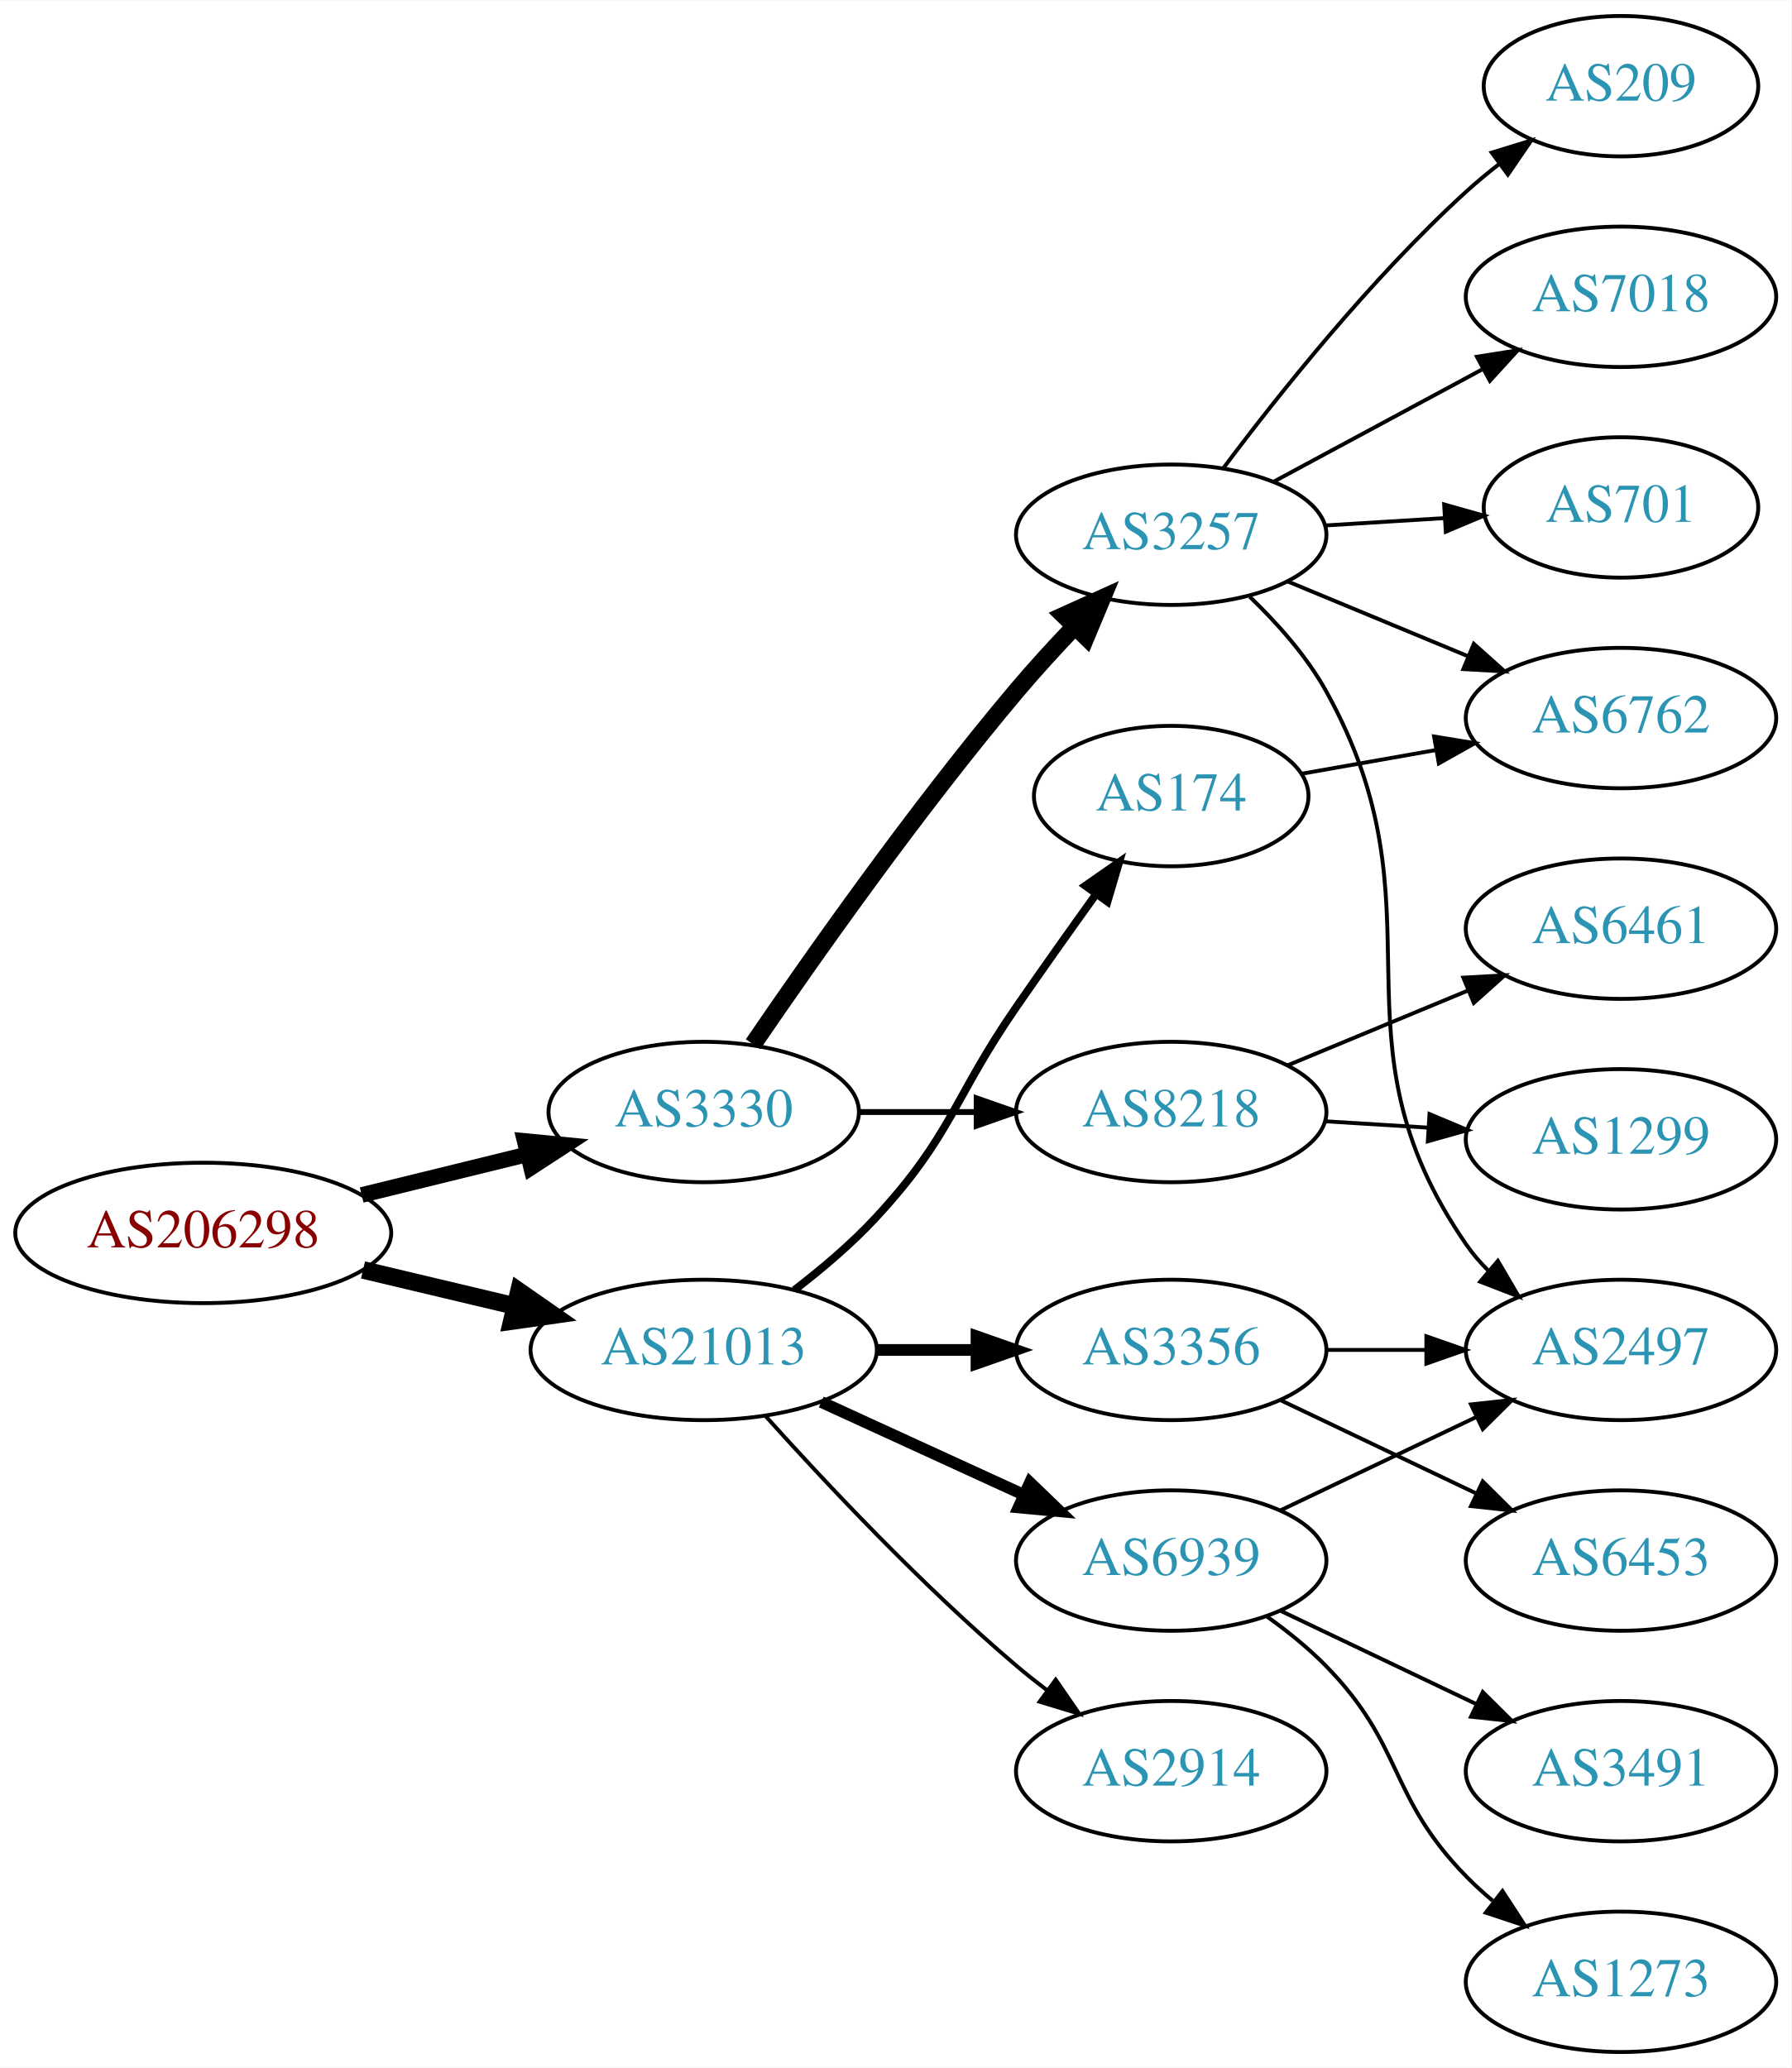
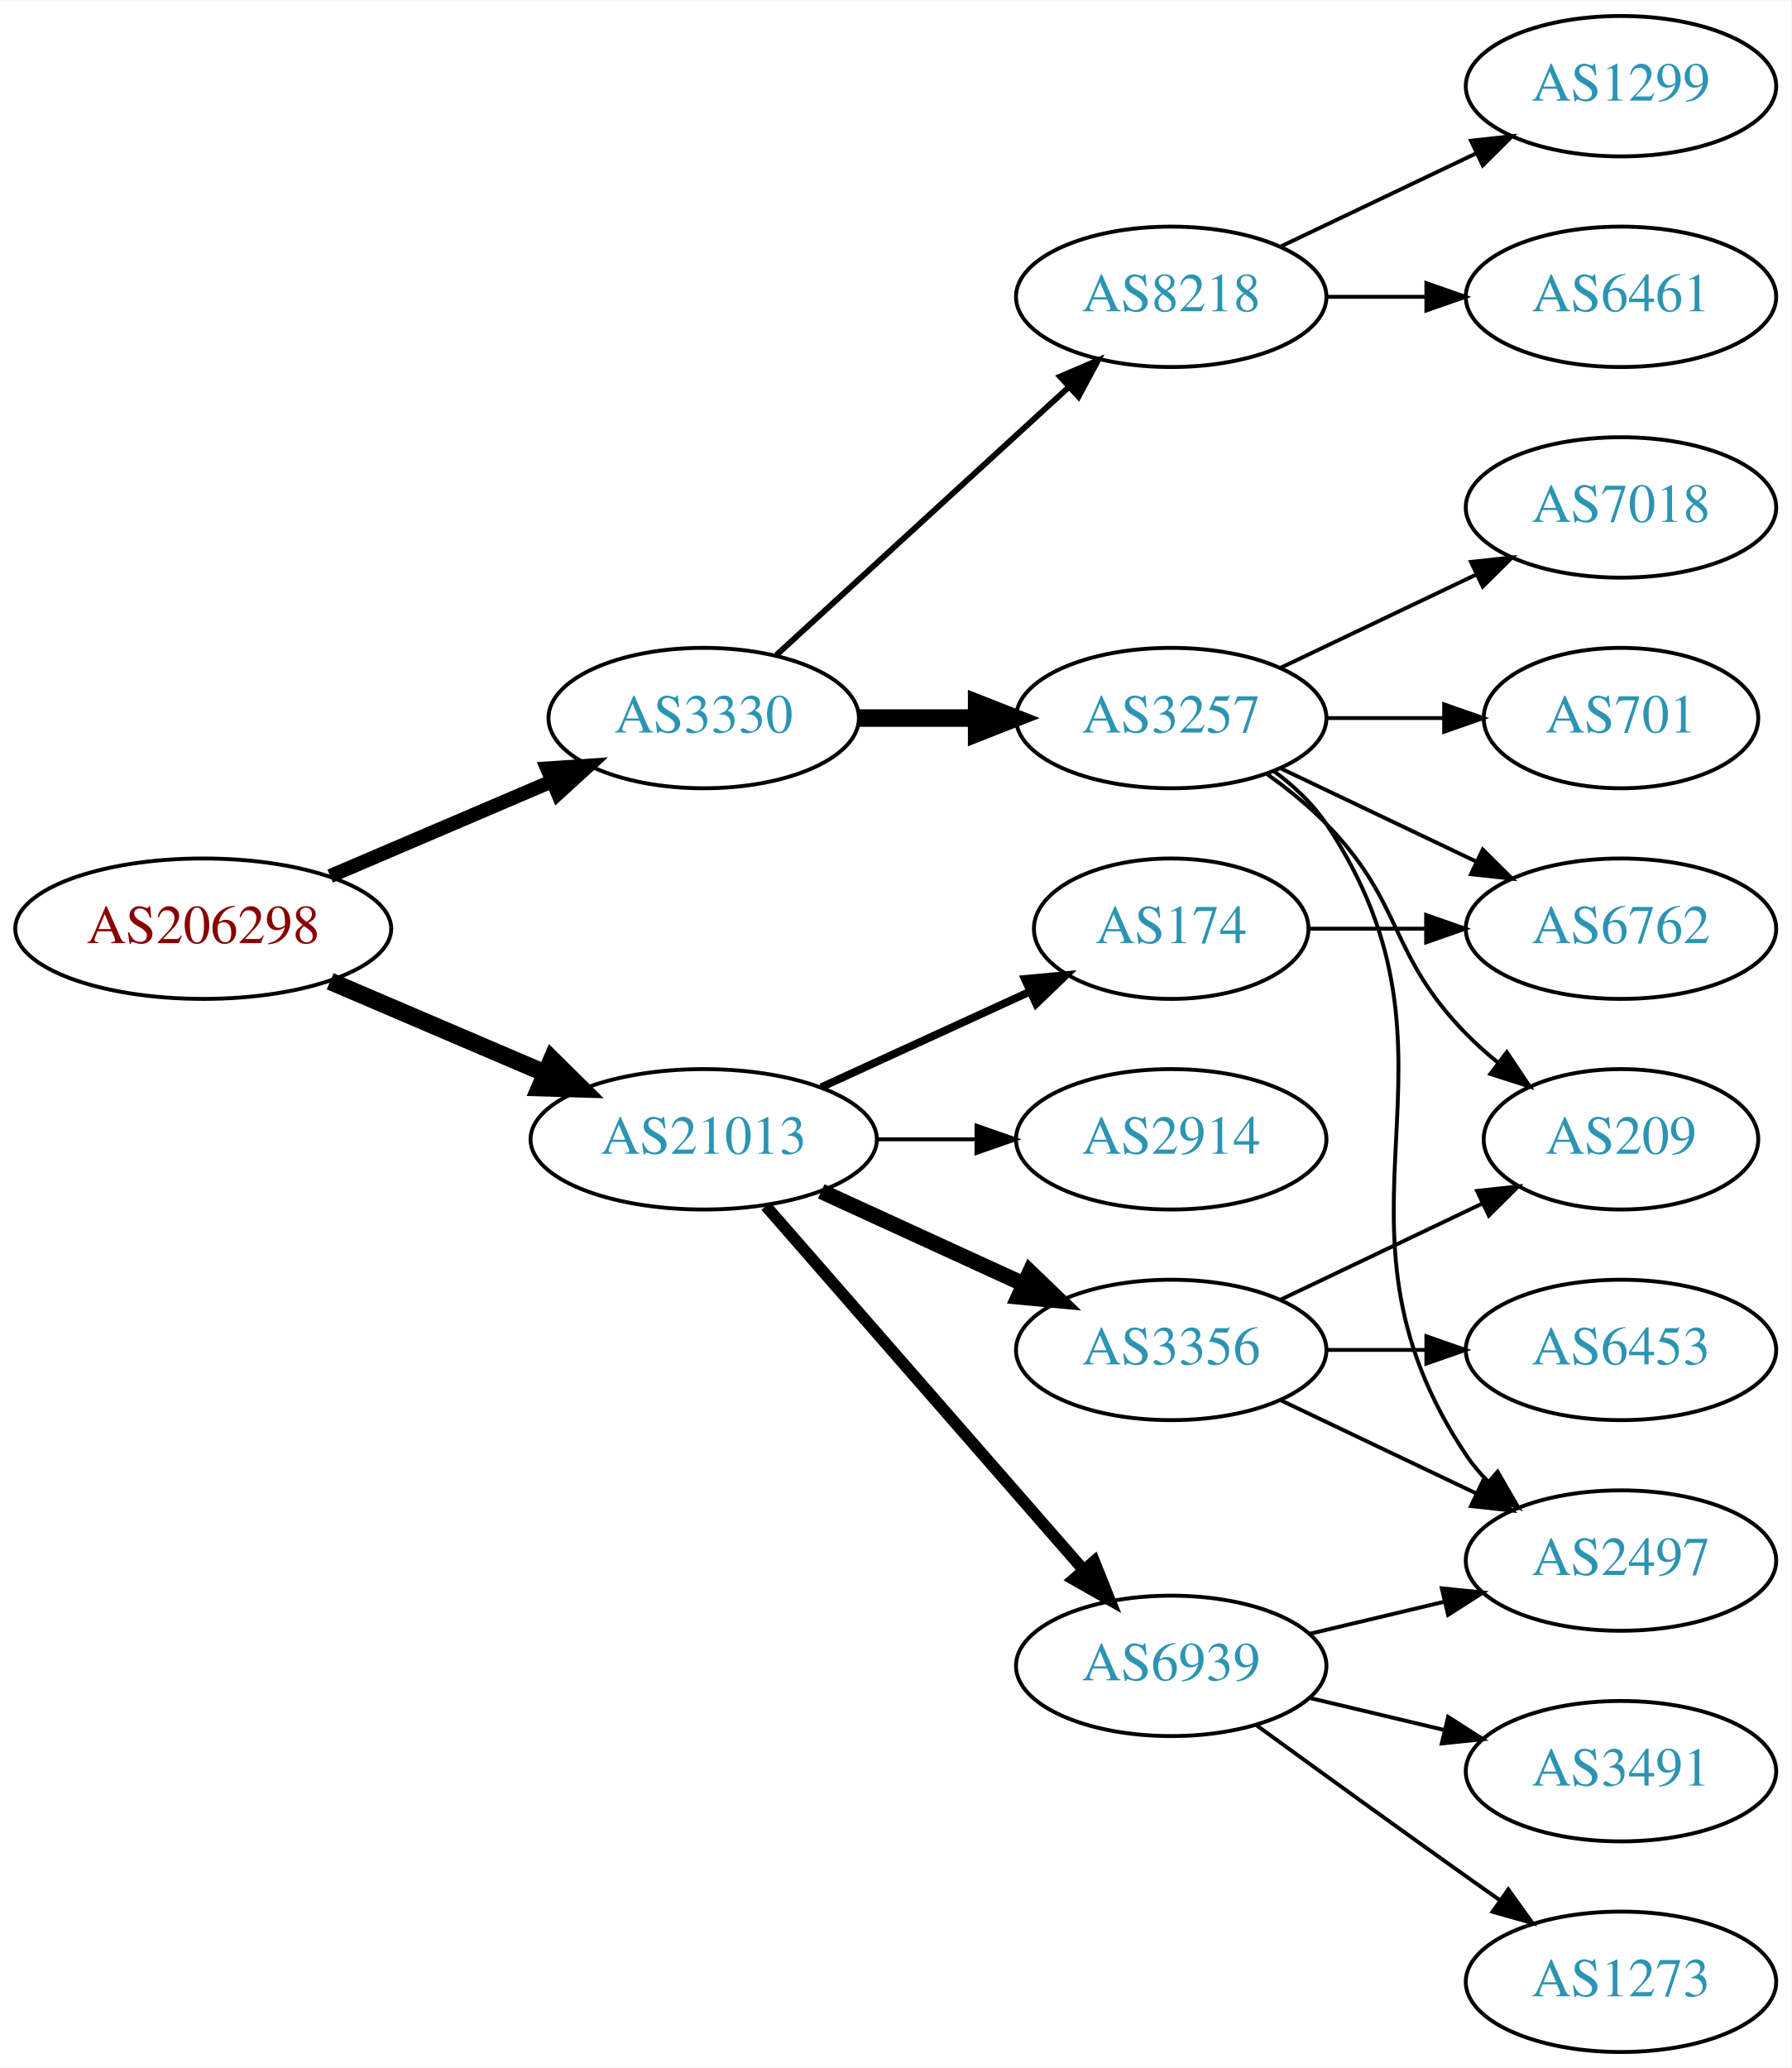
<svg xmlns="http://www.w3.org/2000/svg" xmlns:xlink="http://www.w3.org/1999/xlink" width="459pt" height="530pt" viewBox="0.00 0.00 459.17 530.00">
  <g id="graph0" class="graph" transform="scale(1 1) rotate(0) translate(4 526)">
    <polygon fill="white" stroke="none" points="-4,4 -4,-526 455.17,-526 455.17,4 -4,4" />
    <g id="node1" class="node">
      <g id="a_node1">
        <a xlink:href="/asn/206298" xlink:title="AS206298 ~ RKM-AS [AT]">
-           <ellipse fill="#ffffff" stroke="black" cx="48.096" cy="-210" rx="48.192" ry="18" />
-           <text text-anchor="middle" x="48.096" y="-206.3" font-family="Times,serif" font-size="14.00" fill="#880000">AS206298</text>
+           <ellipse fill="#ffffff" stroke="black" cx="48.096" cy="-288" rx="48.192" ry="18" />
+           <text text-anchor="middle" x="48.096" y="-284.3" font-family="Times,serif" font-size="14.00" fill="#880000">AS206298</text>
        </a>
      </g>
    </g>
    <g id="node2" class="node">
      <g id="a_node2">
        <a xlink:href="/asn/3330" xlink:title="AS3330 ~ Vienna, Austria [AT]">
-           <ellipse fill="#ffffff" stroke="black" cx="176.388" cy="-241" rx="39.794" ry="18" />
-           <text text-anchor="middle" x="176.388" y="-237.3" font-family="Times,serif" font-size="14.00" fill="#2c94b3">AS3330</text>
+           <ellipse fill="#ffffff" stroke="black" cx="176.388" cy="-342" rx="39.794" ry="18" />
+           <text text-anchor="middle" x="176.388" y="-338.3" font-family="Times,serif" font-size="14.00" fill="#2c94b3">AS3330</text>
        </a>
      </g>
    </g>
    <g id="edge1" class="edge">
-       <path fill="none" stroke="black" stroke-width="4" d="M88.709,-219.724C102.213,-223.038 117.394,-226.765 131.233,-230.162" />
-       <polygon fill="black" stroke="black" stroke-width="4" points="130.483,-233.581 141.029,-232.566 132.152,-226.783 130.483,-233.581" />
+       <path fill="none" stroke="black" stroke-width="3.6" d="M80.639,-301.487C97.776,-308.815 119.097,-317.931 137.172,-325.66" />
+       <polygon fill="black" stroke="black" stroke-width="3.6" points="136.262,-329.077 146.832,-329.79 139.014,-322.641 136.262,-329.077" />
    </g>
    <g id="node3" class="node">
      <g id="a_node3">
        <a xlink:href="/asn/21013" xlink:title="AS21013 ~ Wels, AT [AT]">
-           <ellipse fill="#ffffff" stroke="black" cx="176.388" cy="-180" rx="44.393" ry="18" />
-           <text text-anchor="middle" x="176.388" y="-176.3" font-family="Times,serif" font-size="14.00" fill="#2c94b3">AS21013</text>
+           <ellipse fill="#ffffff" stroke="black" cx="176.388" cy="-234" rx="44.393" ry="18" />
+           <text text-anchor="middle" x="176.388" y="-230.3" font-family="Times,serif" font-size="14.00" fill="#2c94b3">AS21013</text>
        </a>
      </g>
    </g>
    <g id="edge2" class="edge">
-       <path fill="none" stroke="black" stroke-width="4.5" d="M89.055,-200.508C101.372,-197.582 115.055,-194.332 127.83,-191.297" />
-       <polygon fill="black" stroke="black" stroke-width="4.5" points="129.019,-195.062 137.838,-188.92 127.198,-187.4 129.019,-195.062" />
+       <path fill="none" stroke="black" stroke-width="4.5" d="M80.639,-274.513C97.283,-267.396 117.873,-258.592 135.604,-251.011" />
+       <polygon fill="black" stroke="black" stroke-width="4.5" points="137.469,-254.495 145.116,-246.943 134.373,-247.255 137.469,-254.495" />
    </g>
    <g id="node4" class="node">
      <g id="a_node4">
-         <a xlink:href="/asn/3257" xlink:title="AS3257 ~ GTT [DE]">
-           <ellipse fill="#ffffff" stroke="black" cx="296.23" cy="-389" rx="39.794" ry="18" />
-           <text text-anchor="middle" x="296.23" y="-385.3" font-family="Times,serif" font-size="14.00" fill="#2c94b3">AS3257</text>
+         <a xlink:href="/asn/8218" xlink:title="AS8218 ~ legacy Neotelecoms [FR]">
+           <ellipse fill="#ffffff" stroke="black" cx="296.23" cy="-450" rx="39.794" ry="18" />
+           <text text-anchor="middle" x="296.23" y="-446.3" font-family="Times,serif" font-size="14.00" fill="#2c94b3">AS8218</text>
        </a>
      </g>
    </g>
    <g id="edge3" class="edge">
-       <path fill="none" stroke="black" stroke-width="4.5" d="M189.046,-258.377C203.917,-280.182 230.806,-318.425 256.584,-349 261.184,-354.456 266.349,-360.096 271.369,-365.358" />
-       <polygon fill="black" stroke="black" stroke-width="4.5" points="268.745,-368.307 278.538,-372.733 274.391,-362.818 268.745,-368.307" />
+       <path fill="none" stroke="black" stroke-width="1.5" d="M195.03,-358.169C214.902,-376.382 247.365,-406.133 269.934,-426.817" />
+       <polygon fill="black" stroke="black" stroke-width="1.5" points="267.73,-429.545 277.467,-433.721 272.46,-424.384 267.73,-429.545" />
    </g>
    <g id="node5" class="node">
      <g id="a_node5">
-         <a xlink:href="/asn/8218" xlink:title="AS8218 ~ legacy Neotelecoms [FR]">
-           <ellipse fill="#ffffff" stroke="black" cx="296.23" cy="-241" rx="39.794" ry="18" />
-           <text text-anchor="middle" x="296.23" y="-237.3" font-family="Times,serif" font-size="14.00" fill="#2c94b3">AS8218</text>
+         <a xlink:href="/asn/3257" xlink:title="AS3257 ~ GTT [DE]">
+           <ellipse fill="#ffffff" stroke="black" cx="296.23" cy="-342" rx="39.794" ry="18" />
+           <text text-anchor="middle" x="296.23" y="-338.3" font-family="Times,serif" font-size="14.00" fill="#2c94b3">AS3257</text>
        </a>
      </g>
    </g>
    <g id="edge4" class="edge">
-       <path fill="none" stroke="black" stroke-width="1.5" d="M216.3,-241C225.854,-241 236.203,-241 246.166,-241" />
-       <polygon fill="black" stroke="black" stroke-width="1.5" points="246.358,-244.5 256.358,-241 246.358,-237.5 246.358,-244.5" />
+       <path fill="none" stroke="black" stroke-width="4.5" d="M216.3,-342C225.854,-342 236.203,-342 246.166,-342" />
+       <polygon fill="black" stroke="black" stroke-width="4.5" points="246.358,-345.938 256.358,-342 246.358,-338.063 246.358,-345.938" />
    </g>
    <g id="node13" class="node">
      <g id="a_node13">
-         <a xlink:href="/asn/6939" xlink:title="AS6939 ~ Hurricane Electric LLC [US]">
-           <ellipse fill="#ffffff" stroke="black" cx="296.23" cy="-126" rx="39.794" ry="18" />
-           <text text-anchor="middle" x="296.23" y="-122.3" font-family="Times,serif" font-size="14.00" fill="#2c94b3">AS6939</text>
-         </a>
-       </g>
-     </g>
-     <g id="edge12" class="edge">
-       <path fill="none" stroke="black" stroke-width="3" d="M206.517,-166.652C222.128,-159.498 241.526,-150.609 258.198,-142.97" />
-       <polygon fill="black" stroke="black" stroke-width="3" points="260.017,-145.986 267.65,-138.638 257.101,-139.622 260.017,-145.986" />
-     </g>
-     <g id="node14" class="node">
-       <g id="a_node14">
-         <a xlink:href="/asn/174" xlink:title="AS174 ~ Cogent Communications [US]">
-           <ellipse fill="#ffffff" stroke="black" cx="296.23" cy="-322" rx="35.194" ry="18" />
-           <text text-anchor="middle" x="296.23" y="-318.3" font-family="Times,serif" font-size="14.00" fill="#2c94b3">AS174</text>
-         </a>
-       </g>
-     </g>
-     <g id="edge13" class="edge">
-       <path fill="none" stroke="black" stroke-width="2" d="M199.629,-195.357C206.736,-200.808 214.365,-207.271 220.584,-214 240.16,-235.184 240.188,-244.269 256.584,-268 263.139,-277.488 270.472,-287.806 276.974,-296.857" />
-       <polygon fill="black" stroke="black" stroke-width="2" points="274.213,-299.013 282.901,-305.078 279.892,-294.919 274.213,-299.013" />
-     </g>
-     <g id="node15" class="node">
-       <g id="a_node15">
-         <a xlink:href="/asn/2914" xlink:title="AS2914 ~ NTT America, Inc. [US]">
-           <ellipse fill="#ffffff" stroke="black" cx="296.23" cy="-72" rx="39.794" ry="18" />
-           <text text-anchor="middle" x="296.23" y="-68.3" font-family="Times,serif" font-size="14.00" fill="#2c94b3">AS2914</text>
-         </a>
-       </g>
-     </g>
-     <g id="edge14" class="edge">
-       <path fill="none" stroke="black" d="M192.32,-162.956C207.646,-145.903 232.582,-119.35 256.584,-99 259.081,-96.883 261.741,-94.768 264.453,-92.707" />
-       <polygon fill="black" stroke="black" points="266.619,-95.459 272.629,-86.734 262.489,-89.806 266.619,-95.459" />
-     </g>
-     <g id="node16" class="node">
-       <g id="a_node16">
        <a xlink:href="/asn/3356" xlink:title="AS3356 ~ Level 3 Parent, LLC [US]">
          <ellipse fill="#ffffff" stroke="black" cx="296.23" cy="-180" rx="39.794" ry="18" />
          <text text-anchor="middle" x="296.23" y="-176.3" font-family="Times,serif" font-size="14.00" fill="#2c94b3">AS3356</text>
        </a>
      </g>
    </g>
+     <g id="edge12" class="edge">
+       <path fill="none" stroke="black" stroke-width="4" d="M206.517,-220.652C222.128,-213.498 241.526,-204.609 258.198,-196.97" />
+       <polygon fill="black" stroke="black" stroke-width="4" points="260.017,-199.986 267.65,-192.638 257.101,-193.622 260.017,-199.986" />
+     </g>
+     <g id="node14" class="node">
+       <g id="a_node14">
+         <a xlink:href="/asn/6939" xlink:title="AS6939 ~ Hurricane Electric LLC [US]">
+           <ellipse fill="#ffffff" stroke="black" cx="296.23" cy="-99" rx="39.794" ry="18" />
+           <text text-anchor="middle" x="296.23" y="-95.3" font-family="Times,serif" font-size="14.00" fill="#2c94b3">AS6939</text>
+         </a>
+       </g>
+     </g>
+     <g id="edge13" class="edge">
+       <path fill="none" stroke="black" stroke-width="3" d="M192.312,-216.902C212.855,-193.369 249.974,-150.845 273.571,-123.813" />
+       <polygon fill="black" stroke="black" stroke-width="3" points="276.487,-125.794 280.426,-115.959 271.214,-121.191 276.487,-125.794" />
+     </g>
+     <g id="node15" class="node">
+       <g id="a_node15">
+         <a xlink:href="/asn/174" xlink:title="AS174 ~ Cogent Communications [US]">
+           <ellipse fill="#ffffff" stroke="black" cx="296.23" cy="-288" rx="35.194" ry="18" />
+           <text text-anchor="middle" x="296.23" y="-284.3" font-family="Times,serif" font-size="14.00" fill="#2c94b3">AS174</text>
+         </a>
+       </g>
+     </g>
+     <g id="edge14" class="edge">
+       <path fill="none" stroke="black" stroke-width="2" d="M206.517,-247.348C222.734,-254.78 243.038,-264.083 260.127,-271.914" />
+       <polygon fill="black" stroke="black" stroke-width="2" points="258.695,-275.108 269.244,-276.092 261.611,-268.744 258.695,-275.108" />
+     </g>
+     <g id="node16" class="node">
+       <g id="a_node16">
+         <a xlink:href="/asn/2914" xlink:title="AS2914 ~ NTT America, Inc. [US]">
+           <ellipse fill="#ffffff" stroke="black" cx="296.23" cy="-234" rx="39.794" ry="18" />
+           <text text-anchor="middle" x="296.23" y="-230.3" font-family="Times,serif" font-size="14.00" fill="#2c94b3">AS2914</text>
+         </a>
+       </g>
+     </g>
    <g id="edge15" class="edge">
-       <path fill="none" stroke="black" stroke-width="3" d="M220.599,-180C228.911,-180 237.674,-180 246.156,-180" />
-       <polygon fill="black" stroke="black" stroke-width="3" points="246.315,-183.5 256.315,-180 246.315,-176.5 246.315,-183.5" />
+       <path fill="none" stroke="black" d="M220.599,-234C228.911,-234 237.674,-234 246.156,-234" />
+       <polygon fill="black" stroke="black" points="246.315,-237.5 256.315,-234 246.315,-230.5 246.315,-237.5" />
    </g>
    <g id="node6" class="node">
      <g id="a_node6">
-         <a xlink:href="/asn/701" xlink:title="AS701 ~ UUNET [US]">
-           <ellipse fill="#ffffff" stroke="black" cx="411.523" cy="-396" rx="35.194" ry="18" />
-           <text text-anchor="middle" x="411.523" y="-392.3" font-family="Times,serif" font-size="14.00" fill="#2c94b3">AS701</text>
+         <a xlink:href="/asn/1299" xlink:title="AS1299 ~ Telia Carrier [EU]">
+           <ellipse fill="#ffffff" stroke="black" cx="411.523" cy="-504" rx="39.794" ry="18" />
+           <text text-anchor="middle" x="411.523" y="-500.3" font-family="Times,serif" font-size="14.00" fill="#2c94b3">AS1299</text>
        </a>
      </g>
    </g>
    <g id="edge5" class="edge">
-       <path fill="none" stroke="black" d="M335.586,-391.37C345.401,-391.976 356.036,-392.633 366.126,-393.257" />
-       <polygon fill="black" stroke="black" points="366.191,-396.767 376.387,-393.891 366.622,-389.781 366.191,-396.767" />
+       <path fill="none" stroke="black" d="M324.367,-462.934C339.361,-470.081 358.182,-479.052 374.405,-486.785" />
+       <polygon fill="black" stroke="black" points="373.075,-490.028 383.608,-491.171 376.087,-483.709 373.075,-490.028" />
    </g>
    <g id="node7" class="node">
      <g id="a_node7">
-         <a xlink:href="/asn/6762" xlink:title="AS6762 ~ TELECOM ITALIA SPARKLE S.p.A. [IT]">
-           <ellipse fill="#ffffff" stroke="black" cx="411.523" cy="-342" rx="39.794" ry="18" />
-           <text text-anchor="middle" x="411.523" y="-338.3" font-family="Times,serif" font-size="14.00" fill="#2c94b3">AS6762</text>
+         <a xlink:href="/asn/6461" xlink:title="AS6461 ~ Zayo Bandwidth [US]">
+           <ellipse fill="#ffffff" stroke="black" cx="411.523" cy="-450" rx="39.794" ry="18" />
+           <text text-anchor="middle" x="411.523" y="-446.3" font-family="Times,serif" font-size="14.00" fill="#2c94b3">AS6461</text>
        </a>
      </g>
    </g>
    <g id="edge6" class="edge">
-       <path fill="none" stroke="black" d="M326.112,-377.018C340.094,-371.218 357.075,-364.173 372.13,-357.928" />
-       <polygon fill="black" stroke="black" points="373.799,-361.025 381.694,-353.96 371.116,-354.559 373.799,-361.025" />
+       <path fill="none" stroke="black" d="M335.902,-450C344.105,-450 352.869,-450 361.401,-450" />
+       <polygon fill="black" stroke="black" points="361.641,-453.5 371.641,-450 361.641,-446.5 361.641,-453.5" />
    </g>
    <g id="node8" class="node">
      <g id="a_node8">
-         <a xlink:href="/asn/209" xlink:title="AS209 ~ CenturyLink Communications, LLC [US]">
-           <ellipse fill="#ffffff" stroke="black" cx="411.523" cy="-504" rx="35.194" ry="18" />
-           <text text-anchor="middle" x="411.523" y="-500.3" font-family="Times,serif" font-size="14.00" fill="#2c94b3">AS209</text>
+         <a xlink:href="/asn/7018" xlink:title="AS7018 ~ AT&amp;T Services, Inc. [US]">
+           <ellipse fill="#ffffff" stroke="black" cx="411.523" cy="-396" rx="39.794" ry="18" />
+           <text text-anchor="middle" x="411.523" y="-392.3" font-family="Times,serif" font-size="14.00" fill="#2c94b3">AS7018</text>
        </a>
      </g>
    </g>
    <g id="edge7" class="edge">
-       <path fill="none" stroke="black" d="M309.555,-406.017C323.49,-424.622 347.434,-454.746 371.877,-477 374.498,-479.387 377.338,-481.738 380.249,-483.999" />
-       <polygon fill="black" stroke="black" points="378.385,-486.973 388.513,-490.081 382.534,-481.335 378.385,-486.973" />
+       <path fill="none" stroke="black" d="M324.367,-354.934C339.361,-362.081 358.182,-371.052 374.405,-378.785" />
+       <polygon fill="black" stroke="black" points="373.075,-382.028 383.608,-383.171 376.087,-375.709 373.075,-382.028" />
    </g>
    <g id="node9" class="node">
      <g id="a_node9">
-         <a xlink:href="/asn/2497" xlink:title="AS2497 ~ Internet Initiative Japan Inc. [JP]">
-           <ellipse fill="#ffffff" stroke="black" cx="411.523" cy="-180" rx="39.794" ry="18" />
-           <text text-anchor="middle" x="411.523" y="-176.3" font-family="Times,serif" font-size="14.00" fill="#2c94b3">AS2497</text>
+         <a xlink:href="/asn/701" xlink:title="AS701 ~ UUNET [US]">
+           <ellipse fill="#ffffff" stroke="black" cx="411.523" cy="-342" rx="35.194" ry="18" />
+           <text text-anchor="middle" x="411.523" y="-338.3" font-family="Times,serif" font-size="14.00" fill="#2c94b3">AS701</text>
        </a>
      </g>
    </g>
    <g id="edge8" class="edge">
-       <path fill="none" stroke="black" d="M316.356,-373.104C323.414,-366.337 330.896,-357.942 335.877,-349 367.561,-292.122 334.865,-260.565 371.877,-207 373.534,-204.601 375.479,-202.347 377.598,-200.244" />
-       <polygon fill="black" stroke="black" points="379.964,-202.827 385.317,-193.684 375.431,-197.493 379.964,-202.827" />
+       <path fill="none" stroke="black" d="M335.902,-342C345.608,-342 356.098,-342 366.061,-342" />
+       <polygon fill="black" stroke="black" points="366.198,-345.5 376.198,-342 366.198,-338.5 366.198,-345.5" />
    </g>
    <g id="node10" class="node">
      <g id="a_node10">
-         <a xlink:href="/asn/7018" xlink:title="AS7018 ~ AT&amp;T Services, Inc. [US]">
-           <ellipse fill="#ffffff" stroke="black" cx="411.523" cy="-450" rx="39.794" ry="18" />
-           <text text-anchor="middle" x="411.523" y="-446.3" font-family="Times,serif" font-size="14.00" fill="#2c94b3">AS7018</text>
+         <a xlink:href="/asn/209" xlink:title="AS209 ~ CenturyLink Communications, LLC [US]">
+           <ellipse fill="#ffffff" stroke="black" cx="411.523" cy="-234" rx="35.194" ry="18" />
+           <text text-anchor="middle" x="411.523" y="-230.3" font-family="Times,serif" font-size="14.00" fill="#2c94b3">AS209</text>
        </a>
      </g>
    </g>
    <g id="edge9" class="edge">
-       <path fill="none" stroke="black" d="M322.373,-402.538C338.105,-411.008 358.588,-422.037 375.85,-431.331" />
-       <polygon fill="black" stroke="black" points="374.594,-434.63 385.058,-436.289 377.913,-428.467 374.594,-434.63" />
+       <path fill="none" stroke="black" d="M320.824,-327.611C326.08,-323.852 331.412,-319.563 335.877,-315 356.049,-294.383 351.704,-281.617 371.877,-261 374.356,-258.466 377.102,-256.017 379.955,-253.696" />
+       <polygon fill="black" stroke="black" points="382.257,-256.343 388.14,-247.532 378.046,-250.752 382.257,-256.343" />
    </g>
    <g id="node11" class="node">
      <g id="a_node11">
-         <a xlink:href="/asn/6461" xlink:title="AS6461 ~ Zayo Bandwidth [US]">
-           <ellipse fill="#ffffff" stroke="black" cx="411.523" cy="-288" rx="39.794" ry="18" />
-           <text text-anchor="middle" x="411.523" y="-284.3" font-family="Times,serif" font-size="14.00" fill="#2c94b3">AS6461</text>
+         <a xlink:href="/asn/2497" xlink:title="AS2497 ~ Internet Initiative Japan Inc. [JP]">
+           <ellipse fill="#ffffff" stroke="black" cx="411.523" cy="-126" rx="39.794" ry="18" />
+           <text text-anchor="middle" x="411.523" y="-122.3" font-family="Times,serif" font-size="14.00" fill="#2c94b3">AS2497</text>
        </a>
      </g>
    </g>
    <g id="edge10" class="edge">
-       <path fill="none" stroke="black" d="M326.112,-252.982C340.094,-258.782 357.075,-265.827 372.13,-272.072" />
-       <polygon fill="black" stroke="black" points="371.116,-275.441 381.694,-276.04 373.799,-268.975 371.116,-275.441" />
+       <path fill="none" stroke="black" d="M322.549,-328.393C327.605,-324.649 332.417,-320.169 335.877,-315 376.901,-253.706 330.852,-214.294 371.877,-153 373.498,-150.577 375.417,-148.305 377.519,-146.19" />
+       <polygon fill="black" stroke="black" points="379.886,-148.771 385.204,-139.607 375.332,-143.454 379.886,-148.771" />
    </g>
    <g id="node12" class="node">
      <g id="a_node12">
-         <a xlink:href="/asn/1299" xlink:title="AS1299 ~ Telia Carrier [EU]">
-           <ellipse fill="#ffffff" stroke="black" cx="411.523" cy="-234" rx="39.794" ry="18" />
-           <text text-anchor="middle" x="411.523" y="-230.3" font-family="Times,serif" font-size="14.00" fill="#2c94b3">AS1299</text>
+         <a xlink:href="/asn/6762" xlink:title="AS6762 ~ TELECOM ITALIA SPARKLE S.p.A. [IT]">
+           <ellipse fill="#ffffff" stroke="black" cx="411.523" cy="-288" rx="39.794" ry="18" />
+           <text text-anchor="middle" x="411.523" y="-284.3" font-family="Times,serif" font-size="14.00" fill="#2c94b3">AS6762</text>
        </a>
      </g>
    </g>
    <g id="edge11" class="edge">
-       <path fill="none" stroke="black" d="M335.586,-238.63C344.076,-238.106 353.179,-237.543 362.013,-236.997" />
-       <polygon fill="black" stroke="black" points="362.442,-240.478 372.207,-236.367 362.01,-233.491 362.442,-240.478" />
+       <path fill="none" stroke="black" d="M324.367,-329.066C339.361,-321.919 358.182,-312.948 374.405,-305.215" />
+       <polygon fill="black" stroke="black" points="376.087,-308.291 383.608,-300.829 373.075,-301.972 376.087,-308.291" />
+     </g>
+     <g id="edge20" class="edge">
+       <path fill="none" stroke="black" d="M324.367,-192.934C339.798,-200.29 359.284,-209.577 375.819,-217.459" />
+       <polygon fill="black" stroke="black" points="374.628,-220.768 385.161,-221.911 377.64,-214.449 374.628,-220.768" />
+     </g>
+     <g id="edge21" class="edge">
+       <path fill="none" stroke="black" d="M324.367,-167.066C339.361,-159.919 358.182,-150.948 374.405,-143.215" />
+       <polygon fill="black" stroke="black" points="376.087,-146.291 383.608,-138.829 373.075,-139.972 376.087,-146.291" />
+     </g>
+     <g id="node19" class="node">
+       <g id="a_node19">
+         <a xlink:href="/asn/6453" xlink:title="AS6453 ~ TATA COMMUNICATIONS (AMERICA) INC [US]">
+           <ellipse fill="#ffffff" stroke="black" cx="411.523" cy="-180" rx="39.794" ry="18" />
+           <text text-anchor="middle" x="411.523" y="-176.3" font-family="Times,serif" font-size="14.00" fill="#2c94b3">AS6453</text>
+         </a>
+       </g>
+     </g>
+     <g id="edge22" class="edge">
+       <path fill="none" stroke="black" d="M335.902,-180C344.105,-180 352.869,-180 361.401,-180" />
+       <polygon fill="black" stroke="black" points="361.641,-183.5 371.641,-180 361.641,-176.5 361.641,-183.5" />
    </g>
    <g id="edge18" class="edge">
-       <path fill="none" stroke="black" d="M324.367,-138.934C339.361,-146.081 358.182,-155.052 374.405,-162.785" />
-       <polygon fill="black" stroke="black" points="373.075,-166.028 383.608,-167.171 376.087,-159.709 373.075,-166.028" />
+       <path fill="none" stroke="black" d="M331.837,-107.248C342.709,-109.838 354.863,-112.735 366.305,-115.462" />
+       <polygon fill="black" stroke="black" points="365.589,-118.889 376.128,-117.803 367.212,-112.08 365.589,-118.889" />
    </g>
    <g id="node17" class="node">
      <g id="a_node17">
+         <a xlink:href="/asn/1273" xlink:title="AS1273 ~ Vodafone Group PLC [EU]">
+           <ellipse fill="#ffffff" stroke="black" cx="411.523" cy="-18" rx="39.794" ry="18" />
+           <text text-anchor="middle" x="411.523" y="-14.3" font-family="Times,serif" font-size="14.00" fill="#2c94b3">AS1273</text>
+         </a>
+       </g>
+     </g>
+     <g id="edge16" class="edge">
+       <path fill="none" stroke="black" d="M318.078,-83.778C333.012,-72.909 353.626,-57.975 371.877,-45 374.697,-42.995 377.64,-40.915 380.588,-38.841" />
+       <polygon fill="black" stroke="black" points="382.634,-41.681 388.813,-33.074 378.616,-35.95 382.634,-41.681" />
+     </g>
+     <g id="node18" class="node">
+       <g id="a_node18">
        <a xlink:href="/asn/3491" xlink:title="AS3491 ~ PCCW Global, Inc. [US]">
          <ellipse fill="#ffffff" stroke="black" cx="411.523" cy="-72" rx="39.794" ry="18" />
          <text text-anchor="middle" x="411.523" y="-68.3" font-family="Times,serif" font-size="14.00" fill="#2c94b3">AS3491</text>
        </a>
      </g>
    </g>
-     <g id="edge16" class="edge">
-       <path fill="none" stroke="black" d="M324.367,-113.066C339.361,-105.919 358.182,-96.948 374.405,-89.215" />
-       <polygon fill="black" stroke="black" points="376.087,-92.291 383.608,-84.829 373.075,-85.972 376.087,-92.291" />
-     </g>
-     <g id="node18" class="node">
-       <g id="a_node18">
-         <a xlink:href="/asn/1273" xlink:title="AS1273 ~ Vodafone Group PLC [EU]">
-           <ellipse fill="#ffffff" stroke="black" cx="411.523" cy="-18" rx="39.794" ry="18" />
-           <text text-anchor="middle" x="411.523" y="-14.3" font-family="Times,serif" font-size="14.00" fill="#2c94b3">AS1273</text>
-         </a>
-       </g>
-     </g>
    <g id="edge17" class="edge">
-       <path fill="none" stroke="black" d="M320.824,-111.611C326.08,-107.852 331.412,-103.563 335.877,-99 356.049,-78.383 351.704,-65.617 371.877,-45 373.969,-42.861 376.253,-40.782 378.63,-38.79" />
-       <polygon fill="black" stroke="black" points="381.148,-41.268 386.929,-32.389 376.873,-35.725 381.148,-41.268" />
-     </g>
-     <g id="edge21" class="edge">
-       <path fill="none" stroke="black" d="M329.695,-327.731C340.417,-329.624 352.561,-331.768 364.117,-333.808" />
-       <polygon fill="black" stroke="black" points="363.614,-337.273 374.07,-335.565 364.831,-330.38 363.614,-337.273" />
+       <path fill="none" stroke="black" d="M331.837,-90.752C342.709,-88.162 354.863,-85.265 366.305,-82.538" />
+       <polygon fill="black" stroke="black" points="367.212,-85.92 376.128,-80.197 365.589,-79.111 367.212,-85.92" />
    </g>
    <g id="edge19" class="edge">
-       <path fill="none" stroke="black" d="M335.902,-180C344.105,-180 352.869,-180 361.401,-180" />
-       <polygon fill="black" stroke="black" points="361.641,-183.5 371.641,-180 361.641,-176.5 361.641,-183.5" />
-     </g>
-     <g id="node19" class="node">
-       <g id="a_node19">
-         <a xlink:href="/asn/6453" xlink:title="AS6453 ~ TATA COMMUNICATIONS (AMERICA) INC [US]">
-           <ellipse fill="#ffffff" stroke="black" cx="411.523" cy="-126" rx="39.794" ry="18" />
-           <text text-anchor="middle" x="411.523" y="-122.3" font-family="Times,serif" font-size="14.00" fill="#2c94b3">AS6453</text>
-         </a>
-       </g>
-     </g>
-     <g id="edge20" class="edge">
-       <path fill="none" stroke="black" d="M324.367,-167.066C339.361,-159.919 358.182,-150.948 374.405,-143.215" />
-       <polygon fill="black" stroke="black" points="376.087,-146.291 383.608,-138.829 373.075,-139.972 376.087,-146.291" />
+       <path fill="none" stroke="black" d="M331.529,-288C340.906,-288 351.257,-288 361.291,-288" />
+       <polygon fill="black" stroke="black" points="361.58,-291.5 371.58,-288 361.58,-284.5 361.58,-291.5" />
    </g>
  </g>
</svg>
